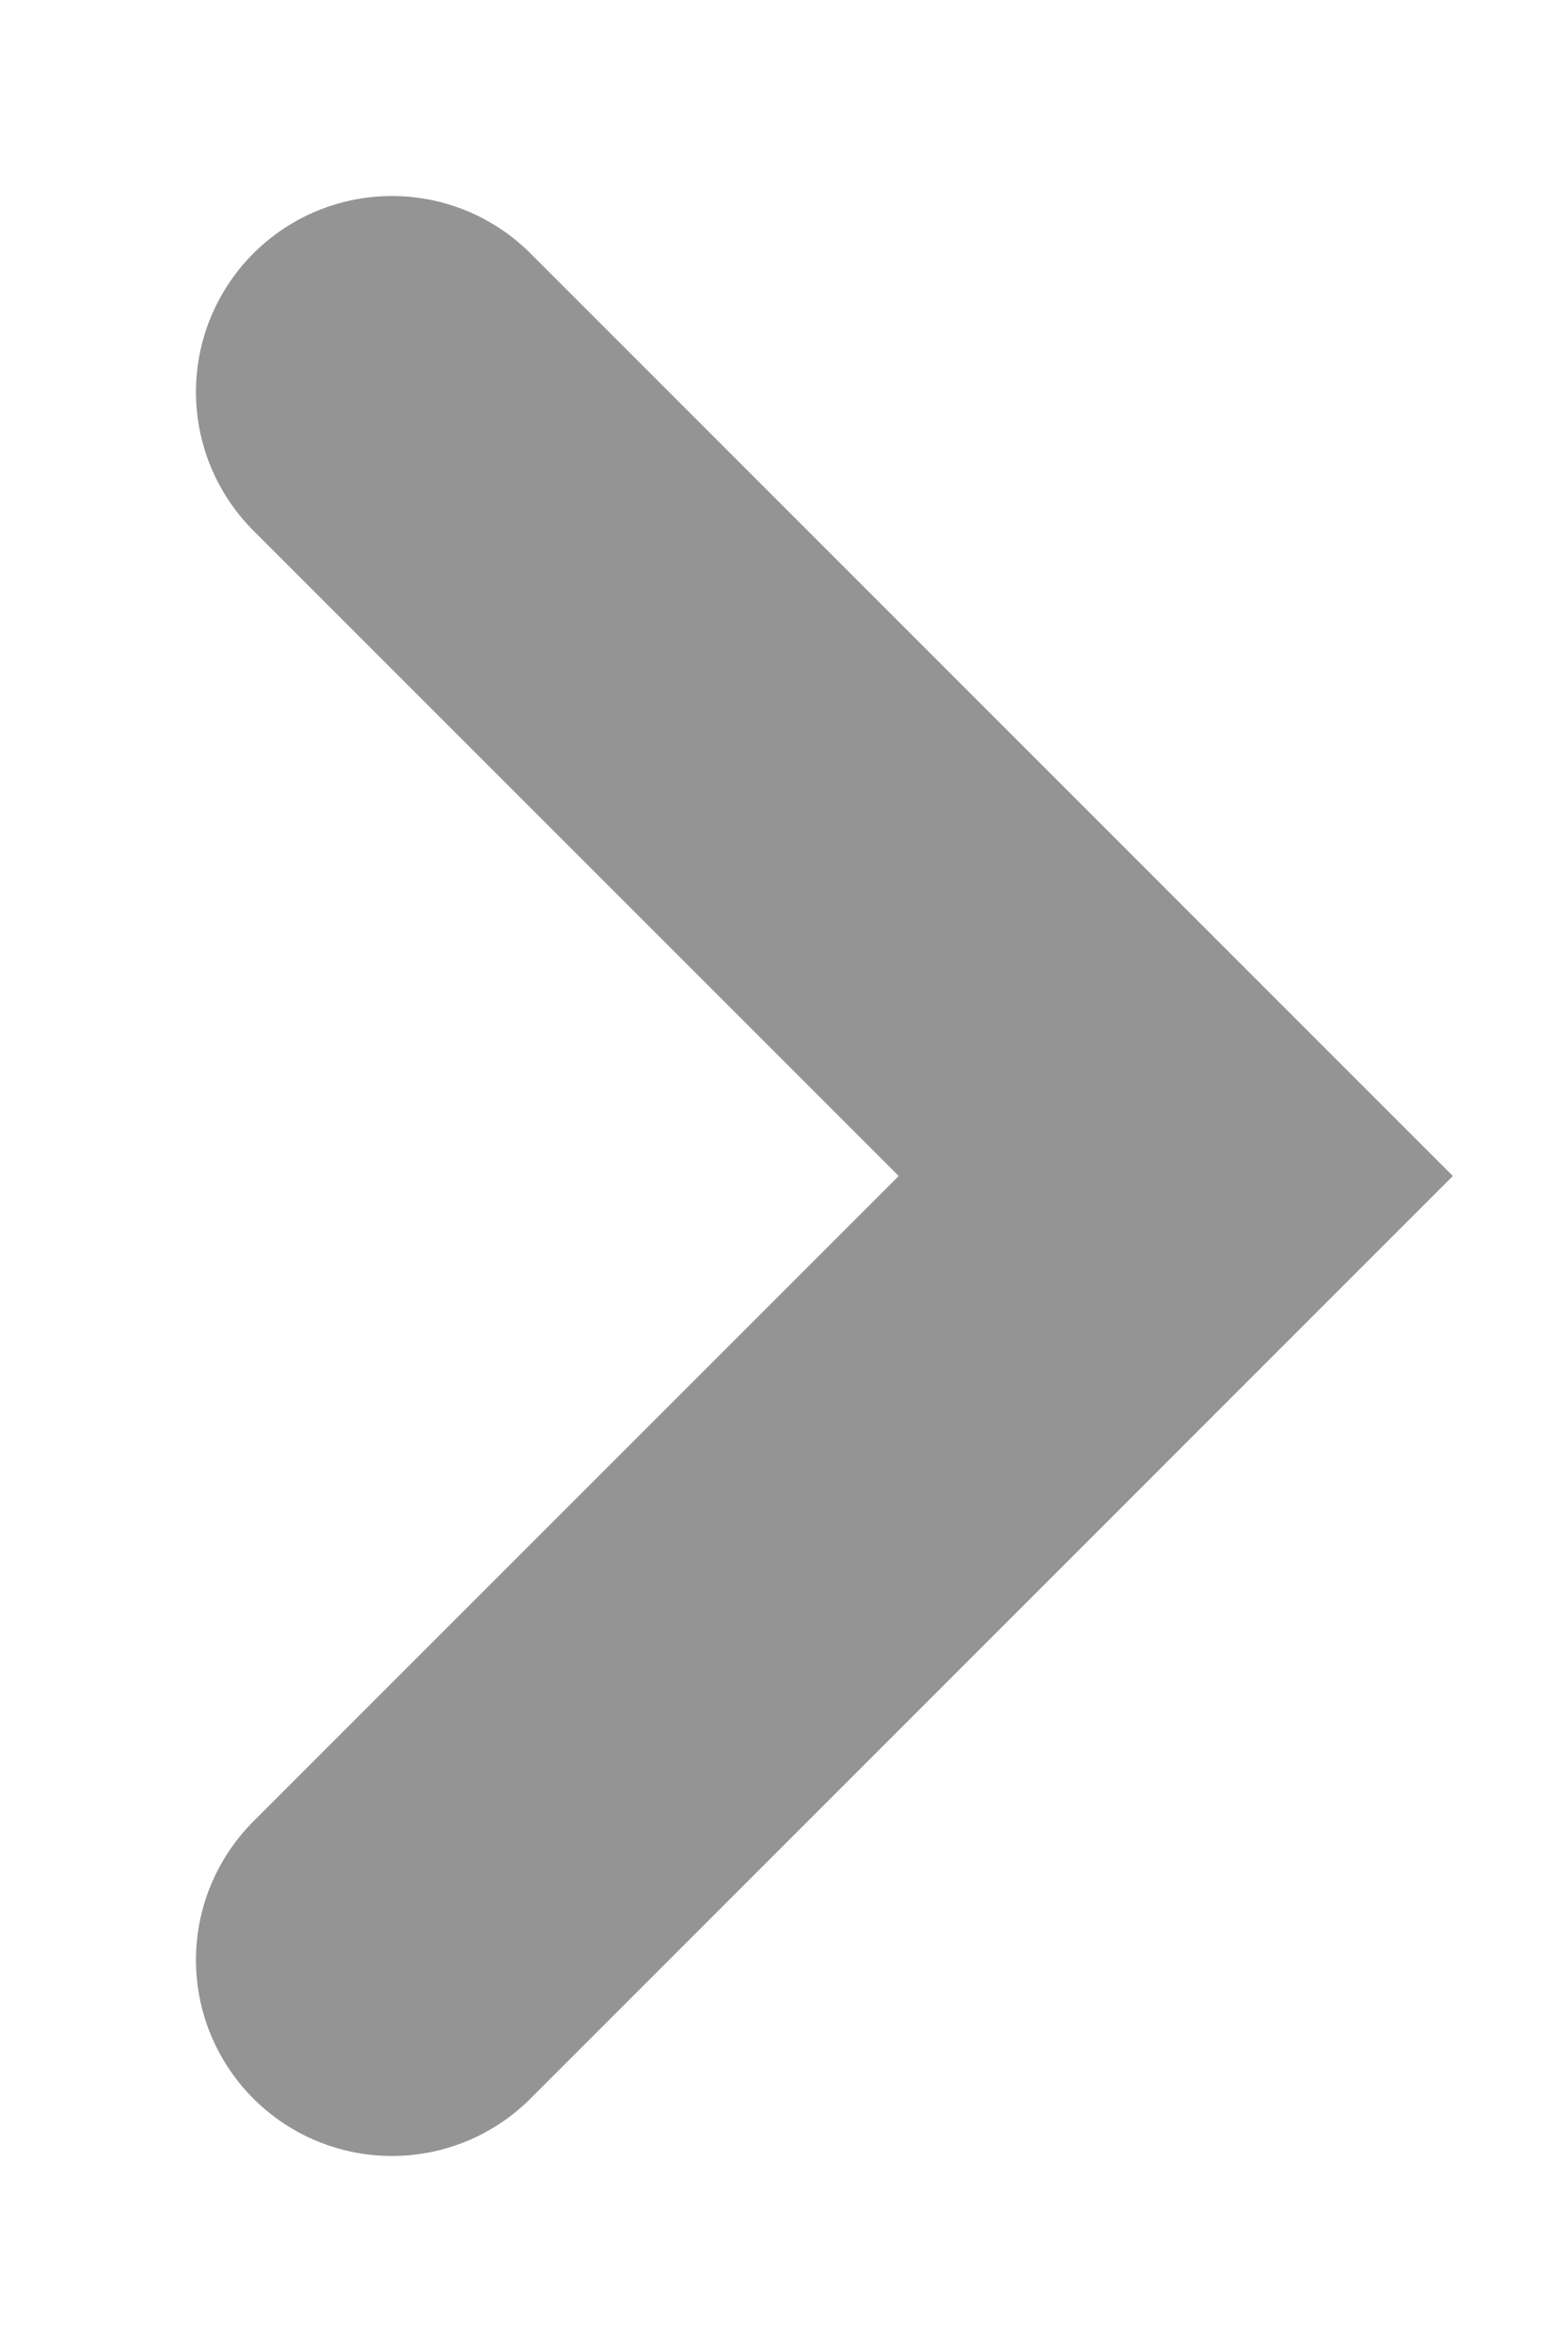
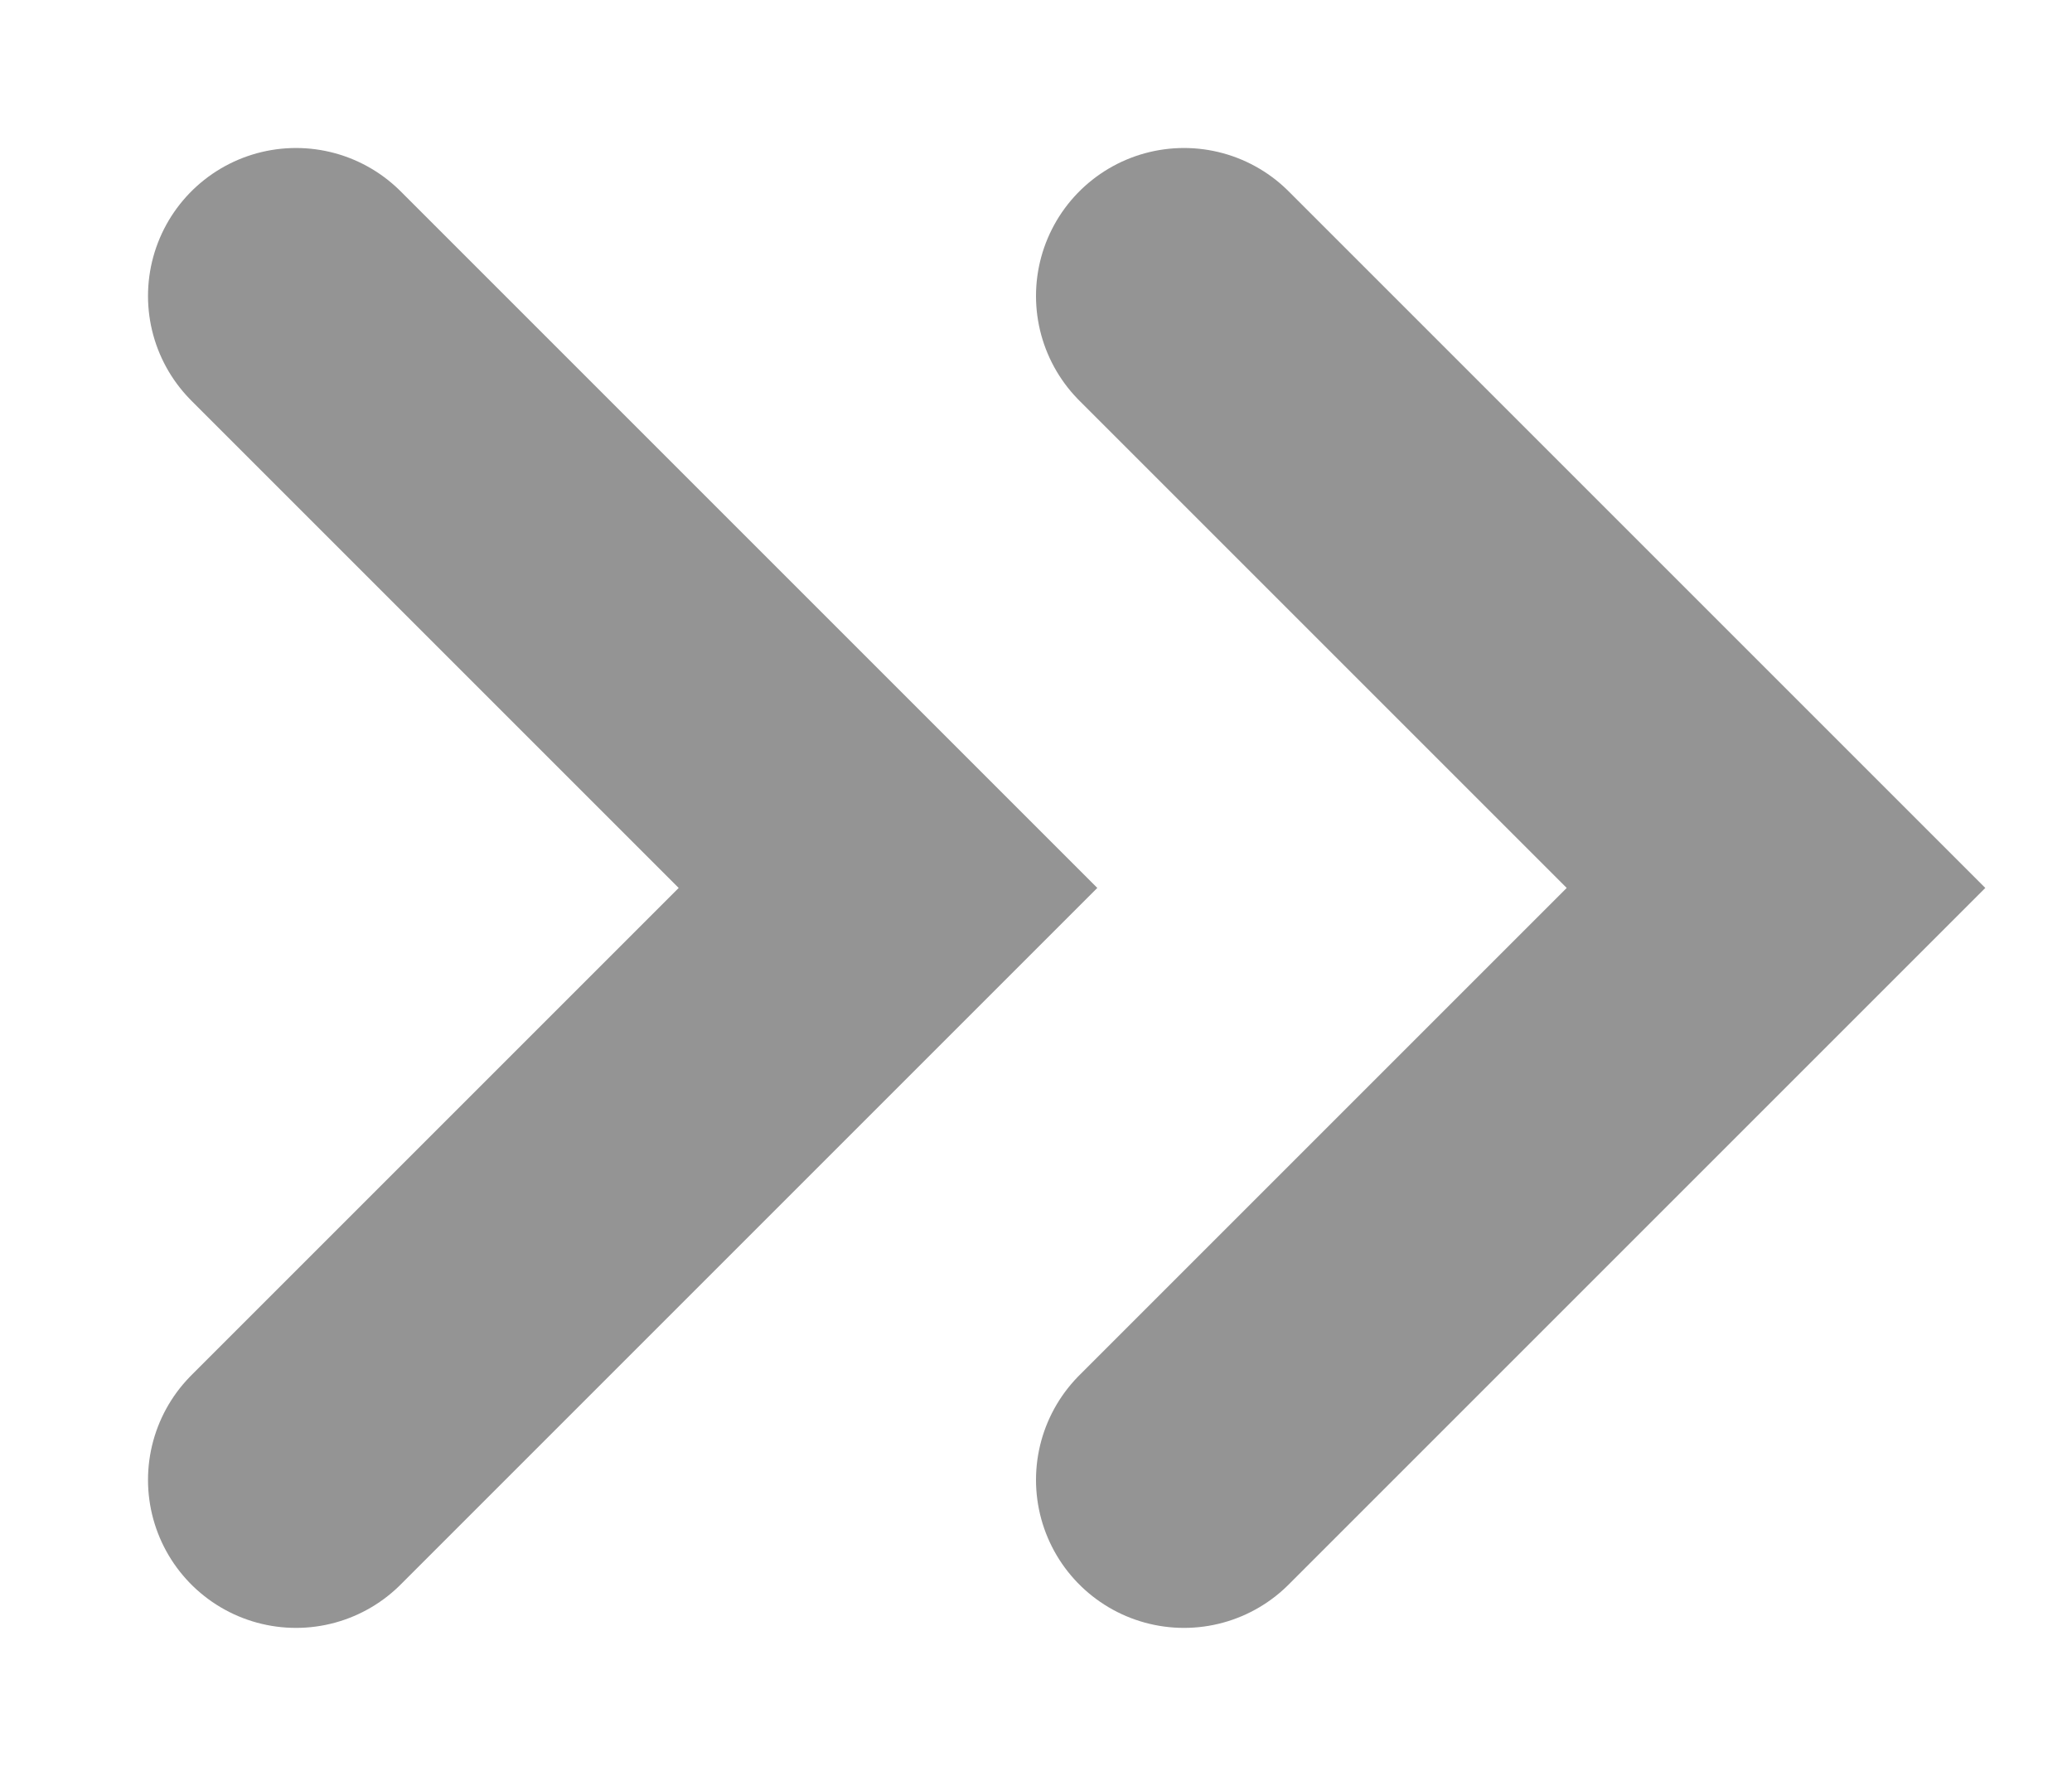
- <svg xmlns="http://www.w3.org/2000/svg" width="4" height="6" viewBox="0 0 4 6" fill="none">
+ <svg xmlns="http://www.w3.org/2000/svg" width="7" height="6" viewBox="0 0 7 6" fill="none">
  <path d="M1 1L3 3L1 5" stroke="#949494" stroke-linecap="round" />
+   <path d="M4 1L6 3L4 5" stroke="#949494" stroke-linecap="round" />
</svg>
